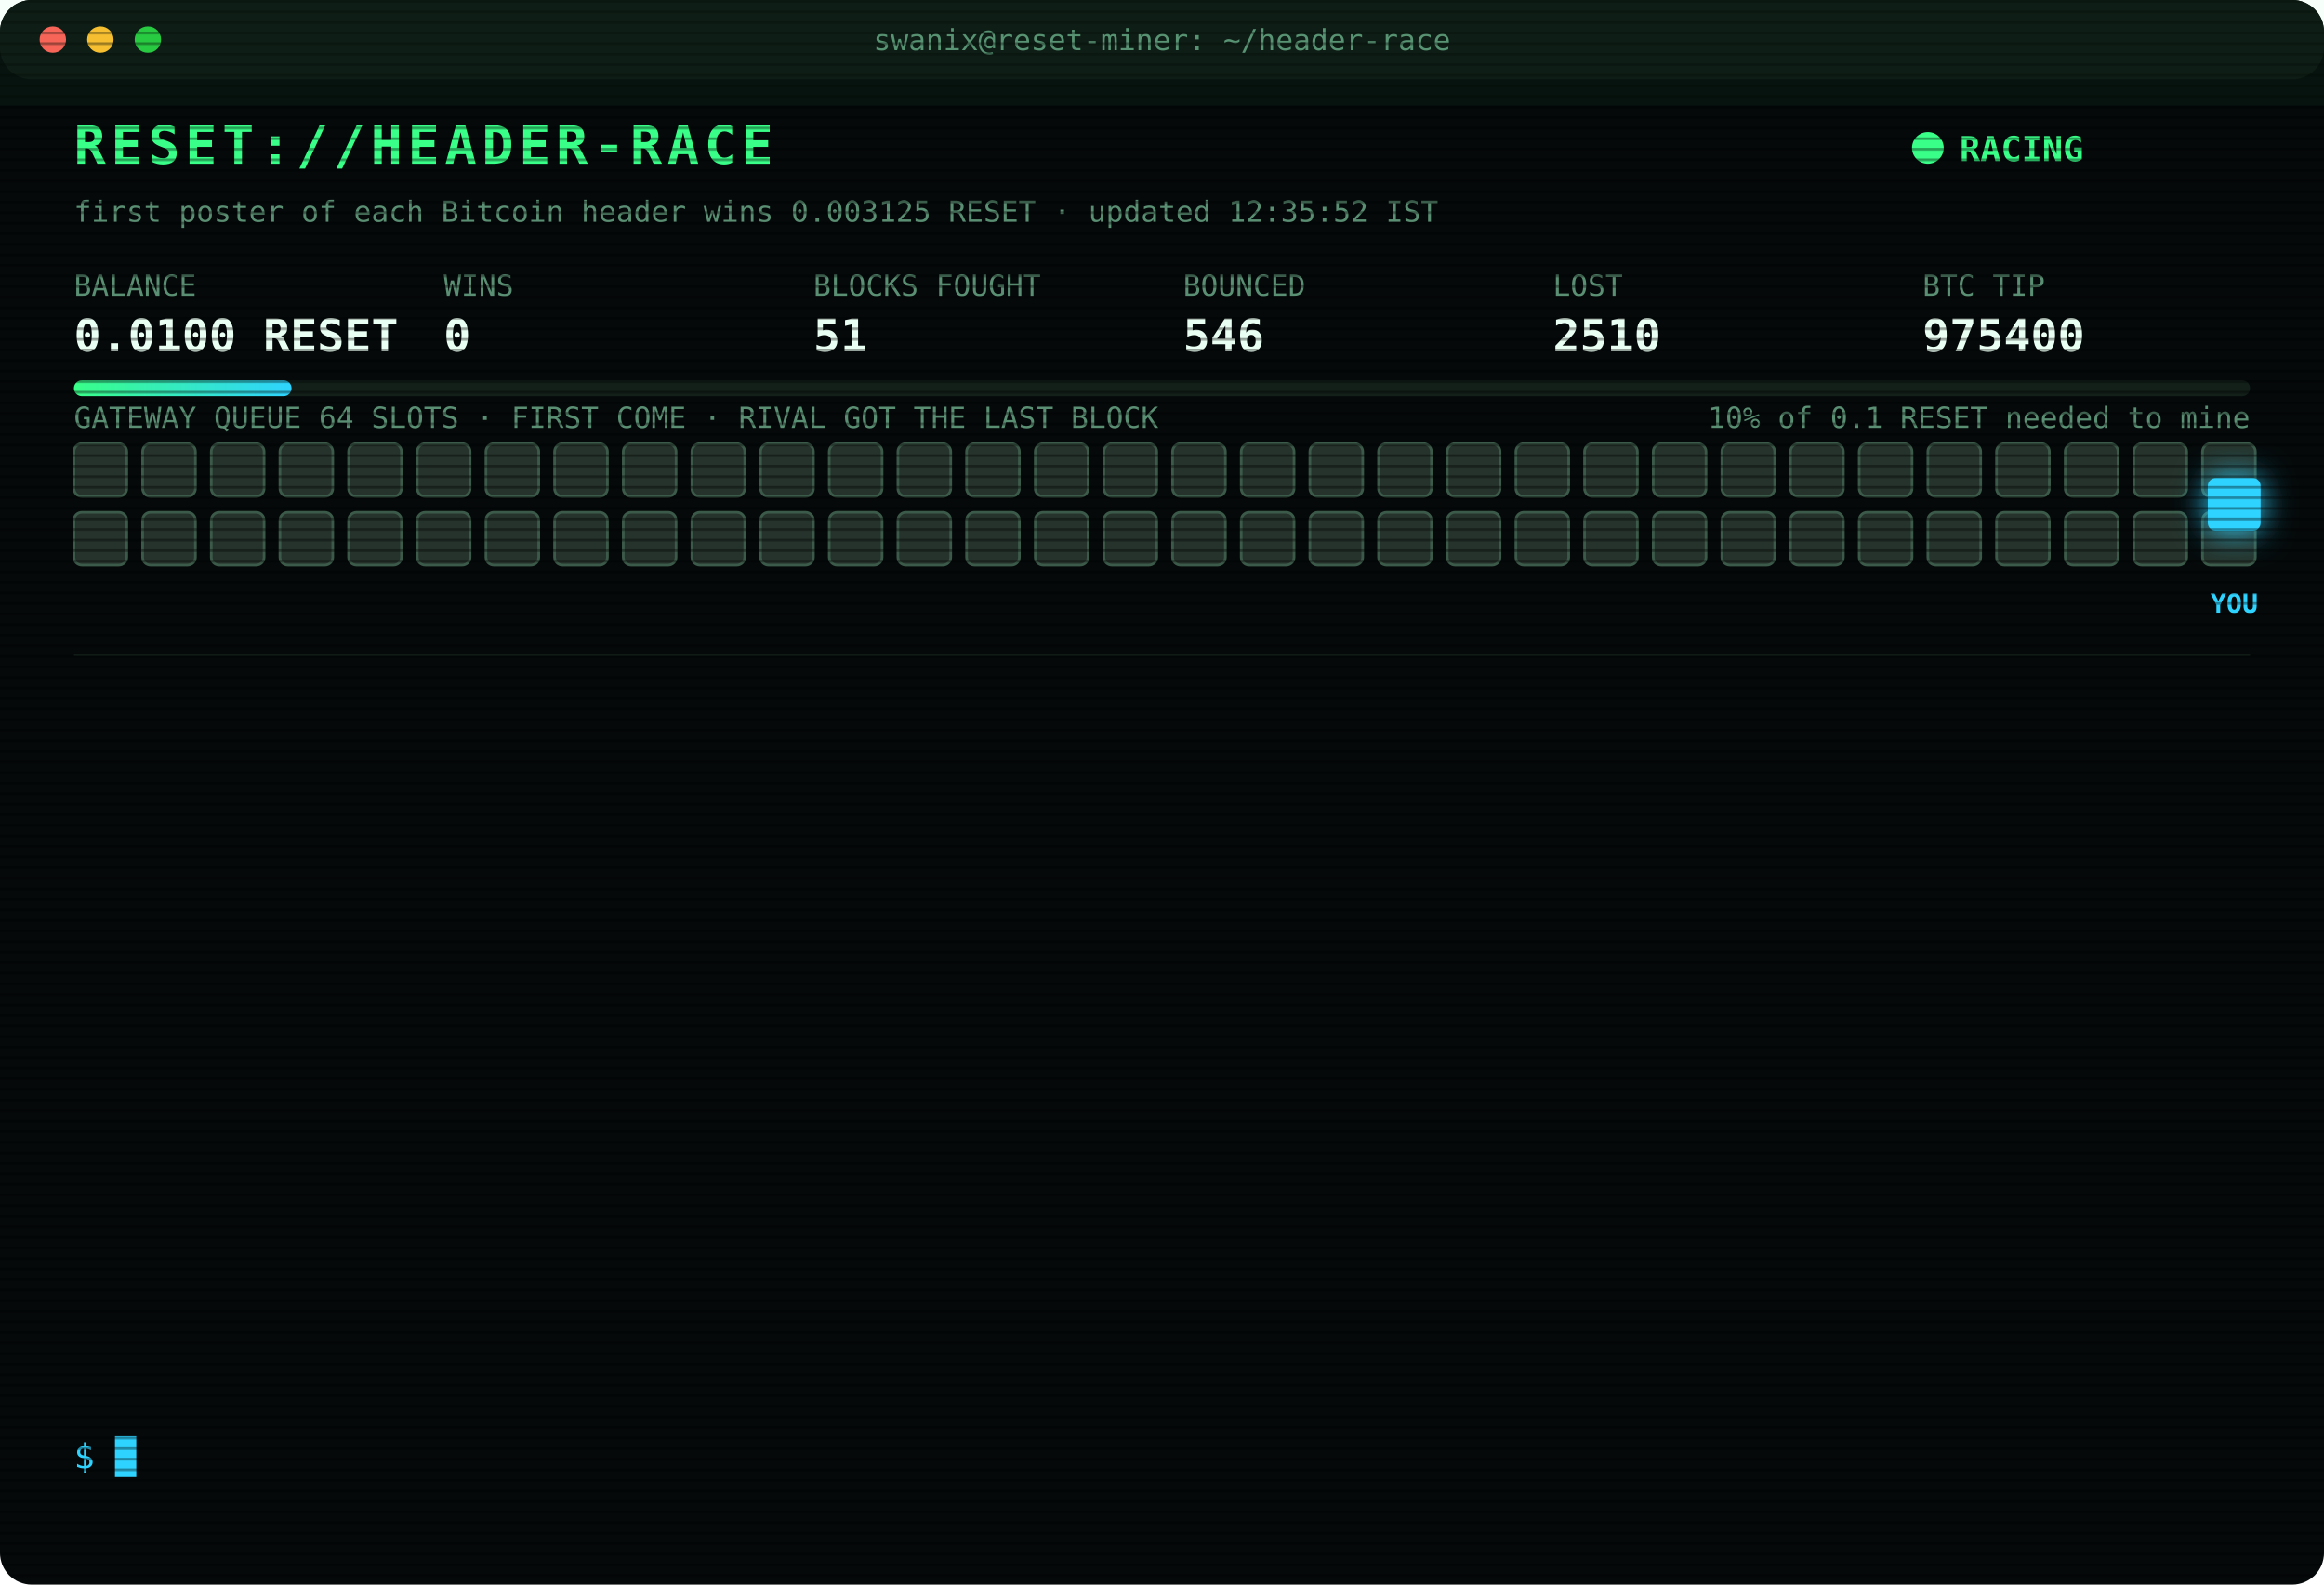
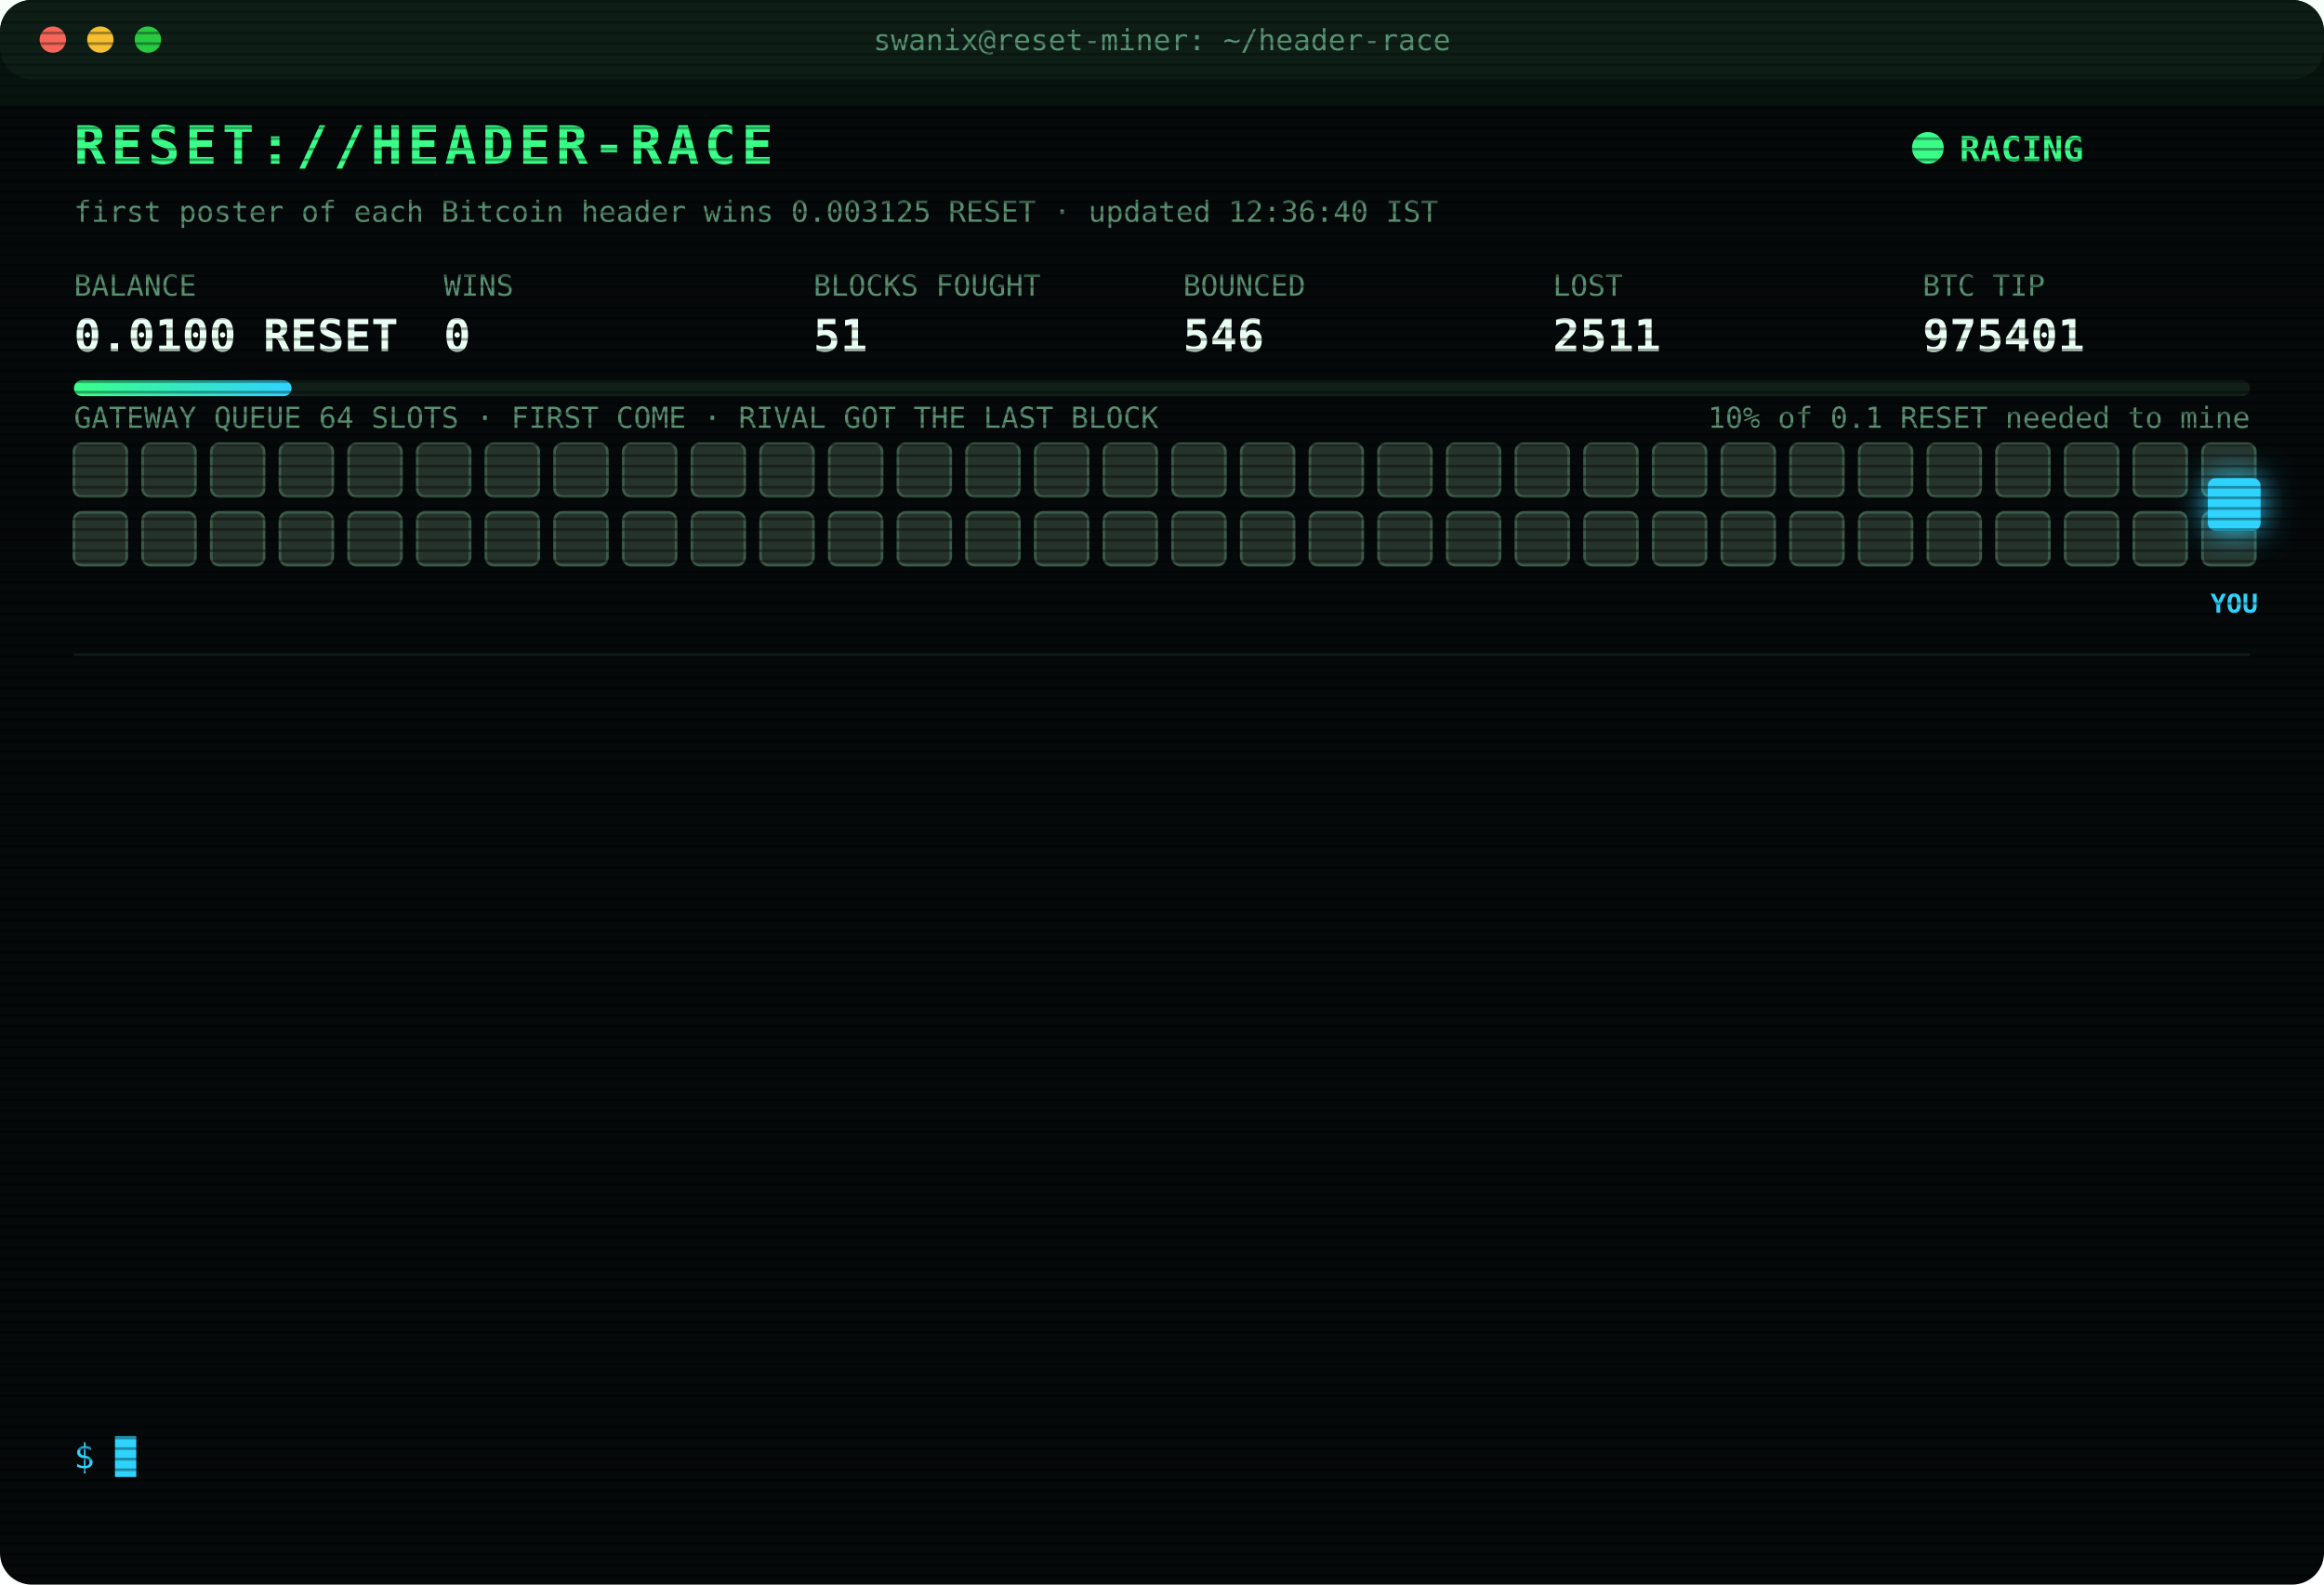
<svg xmlns="http://www.w3.org/2000/svg" width="880" height="600" viewBox="0 0 880 600" font-family="ui-monospace,SFMono-Regular,Menlo,Consolas,monospace">
  <style>
text{font-size:13px;fill:#7CFFB2}
.title{font-size:20px;font-weight:700;fill:#39FF88;letter-spacing:2px;animation:glitch 3s infinite steps(1)}
.sub{fill:#2fd3ff}.k{fill:#5a8f73;font-size:11px}.v{font-size:17px;font-weight:700;fill:#eafff3}
.ts{fill:#3f6b56}.boot{fill:#2fd3ff}.dim{fill:#5a8f73}.bad{fill:#ff4d6d}.warn{fill:#ffd23f}.mag{fill:#ff5cf0}.win{fill:#39FF88;font-weight:700}
.tag{font-size:10px;fill:#2fd3ff;font-weight:700}
.rival{fill:#26332c;stroke:#3c5a49;animation:jam 1.2s infinite alternate}
.idle{fill:#141c18;stroke:#22302a;animation:breathe 4s infinite}
.me{fill:#2fd3ff;filter:drop-shadow(0 0 6px #2fd3ff)}
.hover{animation:nudge 1.1s infinite ease-in-out}.bounce{animation:kick 1.4s infinite}
.ln{opacity:0;animation:in .4s forwards}
.cur{animation:blink 1s infinite steps(1)}
.scan{animation:scan 6s infinite linear}
.led{animation:blink 1.4s infinite}
@keyframes in{from{opacity:0;transform:translateX(-6px)}to{opacity:1;transform:none}}
@keyframes blink{50%{opacity:0}}
@keyframes jam{to{fill:#33463b}}
@keyframes breathe{50%{opacity:.4}}
@keyframes nudge{50%{transform:translateX(-10px)}}
@keyframes kick{0%,100%{transform:none}30%{transform:translateX(-14px)}55%{transform:translateX(10px) translateY(-6px)}}
@keyframes glitch{0%,92%{transform:none}93%{transform:translateX(2px);fill:#ff4d6d}95%{transform:translateX(-2px);fill:#2fd3ff}97%{transform:none}}
@keyframes scan{from{transform:translateY(-40px)}to{transform:translateY(600px)}}
</style>
  <defs>
    <pattern id="sl" width="4" height="4" patternUnits="userSpaceOnUse">
      <rect width="4" height="1" fill="#000" opacity=".35" />
    </pattern>
    <linearGradient id="bar">
      <stop offset="0" stop-color="#39FF88" />
      <stop offset="1" stop-color="#2fd3ff" />
    </linearGradient>
  </defs>
  <rect width="880" height="600" rx="12" fill="#05090a" />
  <rect width="880" height="30" rx="12" fill="#0d1512" />
  <circle cx="20" cy="15" r="5" fill="#ff5f57" />
  <circle cx="38" cy="15" r="5" fill="#febc2e" />
  <circle cx="56" cy="15" r="5" fill="#28c840" />
  <text x="440" y="19" text-anchor="middle" class="k">swanix@reset-miner: ~/header-race</text>
  <text x="28" y="62" class="title">RESET://HEADER-RACE</text>
  <circle class="led" cx="730" cy="56" r="6" fill="#39FF88" />
  <text x="742" y="61" class="win">RACING</text>
-   <text x="28" y="84" class="k">first poster of each Bitcoin header wins 0.003125 RESET · updated 12:35:52 IST</text>
+   <text x="28" y="84" class="k">first poster of each Bitcoin header wins 0.003125 RESET · updated 12:36:40 IST</text>
  <text x="28" y="112" class="k">BALANCE</text>
  <text x="28" y="133" class="v">0.0100 RESET</text>
  <text x="168" y="112" class="k">WINS</text>
  <text x="168" y="133" class="v">0</text>
  <text x="308" y="112" class="k">BLOCKS FOUGHT</text>
  <text x="308" y="133" class="v">51</text>
  <text x="448" y="112" class="k">BOUNCED</text>
  <text x="448" y="133" class="v">546</text>
  <text x="588" y="112" class="k">LOST</text>
-   <text x="588" y="133" class="v">2510</text>
+   <text x="588" y="133" class="v">2511</text>
  <text x="728" y="112" class="k">BTC TIP</text>
-   <text x="728" y="133" class="v">975400</text>
+   <text x="728" y="133" class="v">975401</text>
  <rect x="28" y="144" width="824" height="6" rx="3" fill="#13201a" />
  <rect x="28" y="144" width="82.4" height="6" rx="3" fill="url(#bar)" />
  <text x="852" y="162" text-anchor="end" class="k">10% of 0.1 RESET needed to mine</text>
  <text x="28" y="162" class="k">GATEWAY QUEUE 64 SLOTS · FIRST COME · RIVAL GOT THE LAST BLOCK</text>
  <rect class="rival" x="28" y="168" width="20" height="20" rx="3" style="animation-delay:0.00s" />
  <rect class="rival" x="54" y="168" width="20" height="20" rx="3" style="animation-delay:0.05s" />
  <rect class="rival" x="80" y="168" width="20" height="20" rx="3" style="animation-delay:0.10s" />
  <rect class="rival" x="106" y="168" width="20" height="20" rx="3" style="animation-delay:0.15s" />
  <rect class="rival" x="132" y="168" width="20" height="20" rx="3" style="animation-delay:0.20s" />
  <rect class="rival" x="158" y="168" width="20" height="20" rx="3" style="animation-delay:0.25s" />
  <rect class="rival" x="184" y="168" width="20" height="20" rx="3" style="animation-delay:0.30s" />
  <rect class="rival" x="210" y="168" width="20" height="20" rx="3" style="animation-delay:0.35s" />
  <rect class="rival" x="236" y="168" width="20" height="20" rx="3" style="animation-delay:0.40s" />
  <rect class="rival" x="262" y="168" width="20" height="20" rx="3" style="animation-delay:0.45s" />
  <rect class="rival" x="288" y="168" width="20" height="20" rx="3" style="animation-delay:0.50s" />
  <rect class="rival" x="314" y="168" width="20" height="20" rx="3" style="animation-delay:0.55s" />
  <rect class="rival" x="340" y="168" width="20" height="20" rx="3" style="animation-delay:0.60s" />
  <rect class="rival" x="366" y="168" width="20" height="20" rx="3" style="animation-delay:0.65s" />
  <rect class="rival" x="392" y="168" width="20" height="20" rx="3" style="animation-delay:0.70s" />
  <rect class="rival" x="418" y="168" width="20" height="20" rx="3" style="animation-delay:0.75s" />
  <rect class="rival" x="444" y="168" width="20" height="20" rx="3" style="animation-delay:0.80s" />
  <rect class="rival" x="470" y="168" width="20" height="20" rx="3" style="animation-delay:0.85s" />
  <rect class="rival" x="496" y="168" width="20" height="20" rx="3" style="animation-delay:0.90s" />
  <rect class="rival" x="522" y="168" width="20" height="20" rx="3" style="animation-delay:0.95s" />
  <rect class="rival" x="548" y="168" width="20" height="20" rx="3" style="animation-delay:1.00s" />
  <rect class="rival" x="574" y="168" width="20" height="20" rx="3" style="animation-delay:1.05s" />
  <rect class="rival" x="600" y="168" width="20" height="20" rx="3" style="animation-delay:1.10s" />
  <rect class="rival" x="626" y="168" width="20" height="20" rx="3" style="animation-delay:1.15s" />
  <rect class="rival" x="652" y="168" width="20" height="20" rx="3" style="animation-delay:1.20s" />
  <rect class="rival" x="678" y="168" width="20" height="20" rx="3" style="animation-delay:1.25s" />
  <rect class="rival" x="704" y="168" width="20" height="20" rx="3" style="animation-delay:1.30s" />
  <rect class="rival" x="730" y="168" width="20" height="20" rx="3" style="animation-delay:1.35s" />
  <rect class="rival" x="756" y="168" width="20" height="20" rx="3" style="animation-delay:1.40s" />
  <rect class="rival" x="782" y="168" width="20" height="20" rx="3" style="animation-delay:1.45s" />
  <rect class="rival" x="808" y="168" width="20" height="20" rx="3" style="animation-delay:1.50s" />
  <rect class="rival" x="834" y="168" width="20" height="20" rx="3" style="animation-delay:1.55s" />
  <rect class="rival" x="28" y="194" width="20" height="20" rx="3" style="animation-delay:1.60s" />
  <rect class="rival" x="54" y="194" width="20" height="20" rx="3" style="animation-delay:1.65s" />
  <rect class="rival" x="80" y="194" width="20" height="20" rx="3" style="animation-delay:1.70s" />
  <rect class="rival" x="106" y="194" width="20" height="20" rx="3" style="animation-delay:1.75s" />
  <rect class="rival" x="132" y="194" width="20" height="20" rx="3" style="animation-delay:1.80s" />
  <rect class="rival" x="158" y="194" width="20" height="20" rx="3" style="animation-delay:1.85s" />
  <rect class="rival" x="184" y="194" width="20" height="20" rx="3" style="animation-delay:1.90s" />
  <rect class="rival" x="210" y="194" width="20" height="20" rx="3" style="animation-delay:1.95s" />
  <rect class="rival" x="236" y="194" width="20" height="20" rx="3" style="animation-delay:2.00s" />
  <rect class="rival" x="262" y="194" width="20" height="20" rx="3" style="animation-delay:2.05s" />
  <rect class="rival" x="288" y="194" width="20" height="20" rx="3" style="animation-delay:2.10s" />
  <rect class="rival" x="314" y="194" width="20" height="20" rx="3" style="animation-delay:2.15s" />
  <rect class="rival" x="340" y="194" width="20" height="20" rx="3" style="animation-delay:2.20s" />
  <rect class="rival" x="366" y="194" width="20" height="20" rx="3" style="animation-delay:2.25s" />
  <rect class="rival" x="392" y="194" width="20" height="20" rx="3" style="animation-delay:2.30s" />
  <rect class="rival" x="418" y="194" width="20" height="20" rx="3" style="animation-delay:2.35s" />
  <rect class="rival" x="444" y="194" width="20" height="20" rx="3" style="animation-delay:2.40s" />
  <rect class="rival" x="470" y="194" width="20" height="20" rx="3" style="animation-delay:2.45s" />
  <rect class="rival" x="496" y="194" width="20" height="20" rx="3" style="animation-delay:2.50s" />
  <rect class="rival" x="522" y="194" width="20" height="20" rx="3" style="animation-delay:2.55s" />
  <rect class="rival" x="548" y="194" width="20" height="20" rx="3" style="animation-delay:2.60s" />
  <rect class="rival" x="574" y="194" width="20" height="20" rx="3" style="animation-delay:2.65s" />
  <rect class="rival" x="600" y="194" width="20" height="20" rx="3" style="animation-delay:2.70s" />
  <rect class="rival" x="626" y="194" width="20" height="20" rx="3" style="animation-delay:2.75s" />
  <rect class="rival" x="652" y="194" width="20" height="20" rx="3" style="animation-delay:2.80s" />
  <rect class="rival" x="678" y="194" width="20" height="20" rx="3" style="animation-delay:2.85s" />
  <rect class="rival" x="704" y="194" width="20" height="20" rx="3" style="animation-delay:2.90s" />
  <rect class="rival" x="730" y="194" width="20" height="20" rx="3" style="animation-delay:2.95s" />
  <rect class="rival" x="756" y="194" width="20" height="20" rx="3" style="animation-delay:3.00s" />
  <rect class="rival" x="782" y="194" width="20" height="20" rx="3" style="animation-delay:3.05s" />
  <rect class="rival" x="808" y="194" width="20" height="20" rx="3" style="animation-delay:3.10s" />
  <rect class="rival" x="834" y="194" width="20" height="20" rx="3" style="animation-delay:3.15s" />
  <g class="hover">
    <rect class="me" x="836" y="181" width="20" height="20" rx="3" />
    <text class="tag" x="846" y="232" text-anchor="middle">YOU</text>
  </g>
  <line x1="28" x2="852" y1="248" y2="248" stroke="#13201a" />
  <g class="ln" style="animation-delay:0.40s">
-     <text x="28" y="270" class="ts">09:46:47</text>
-     <text x="104" y="270" class="bad">[LOST] #975388 taken by a rival miner</text>
+     <text x="28" y="270" class="ts">10:02:51</text>
+     <text x="104" y="270" class="bad">[LOST] #975389 taken by a rival miner</text>
  </g>
  <g class="ln" style="animation-delay:0.65s">
-     <text x="28" y="292" class="ts">10:02:51</text>
-     <text x="104" y="292" class="bad">[LOST] #975389 taken by a rival miner</text>
+     <text x="28" y="292" class="ts">10:11:57</text>
+     <text x="104" y="292" class="bad">[LOST] #975390 taken by a rival miner</text>
  </g>
  <g class="ln" style="animation-delay:0.90s">
-     <text x="28" y="314" class="ts">10:11:57</text>
-     <text x="104" y="314" class="bad">[LOST] #975390 taken by a rival miner</text>
+     <text x="28" y="314" class="ts">10:49:42</text>
+     <text x="104" y="314" class="bad">[LOST] #975391 taken by a rival miner</text>
  </g>
  <g class="ln" style="animation-delay:1.15s">
-     <text x="28" y="336" class="ts">10:49:42</text>
-     <text x="104" y="336" class="bad">[LOST] #975391 taken by a rival miner</text>
+     <text x="28" y="336" class="ts">10:53:12</text>
+     <text x="104" y="336" class="bad">[LOST] #975392 taken by a rival miner</text>
  </g>
  <g class="ln" style="animation-delay:1.40s">
-     <text x="28" y="358" class="ts">10:53:12</text>
-     <text x="104" y="358" class="bad">[LOST] #975392 taken by a rival miner</text>
+     <text x="28" y="358" class="ts">11:19:01</text>
+     <text x="104" y="358" class="bad">[LOST] #975393 taken by a rival miner</text>
  </g>
  <g class="ln" style="animation-delay:1.65s">
-     <text x="28" y="380" class="ts">11:19:01</text>
-     <text x="104" y="380" class="bad">[LOST] #975393 taken by a rival miner</text>
+     <text x="28" y="380" class="ts">11:20:50</text>
+     <text x="104" y="380" class="bad">[LOST] #975394 taken by a rival miner</text>
  </g>
  <g class="ln" style="animation-delay:1.90s">
-     <text x="28" y="402" class="ts">11:20:50</text>
-     <text x="104" y="402" class="bad">[LOST] #975394 taken by a rival miner</text>
+     <text x="28" y="402" class="ts">11:23:22</text>
+     <text x="104" y="402" class="bad">[LOST] #975395 taken by a rival miner</text>
  </g>
  <g class="ln" style="animation-delay:2.15s">
-     <text x="28" y="424" class="ts">11:23:22</text>
-     <text x="104" y="424" class="bad">[LOST] #975395 taken by a rival miner</text>
+     <text x="28" y="424" class="ts">11:54:40</text>
+     <text x="104" y="424" class="bad">[LOST] #975396 taken by a rival miner</text>
  </g>
  <g class="ln" style="animation-delay:2.40s">
-     <text x="28" y="446" class="ts">11:54:40</text>
-     <text x="104" y="446" class="bad">[LOST] #975396 taken by a rival miner</text>
+     <text x="28" y="446" class="ts">12:08:15</text>
+     <text x="104" y="446" class="bad">[LOST] #975397 taken by a rival miner</text>
  </g>
  <g class="ln" style="animation-delay:2.65s">
-     <text x="28" y="468" class="ts">12:08:15</text>
-     <text x="104" y="468" class="bad">[LOST] #975397 taken by a rival miner</text>
+     <text x="28" y="468" class="ts">12:14:15</text>
+     <text x="104" y="468" class="bad">[LOST] #975398 taken by a rival miner</text>
  </g>
  <g class="ln" style="animation-delay:2.90s">
-     <text x="28" y="490" class="ts">12:14:15</text>
-     <text x="104" y="490" class="bad">[LOST] #975398 taken by a rival miner</text>
+     <text x="28" y="490" class="ts">12:21:14</text>
+     <text x="104" y="490" class="bad">[LOST] #975399 taken by a rival miner</text>
  </g>
  <g class="ln" style="animation-delay:3.15s">
-     <text x="28" y="512" class="ts">12:21:14</text>
-     <text x="104" y="512" class="bad">[LOST] #975399 taken by a rival miner</text>
+     <text x="28" y="512" class="ts">12:35:52</text>
+     <text x="104" y="512" class="bad">[LOST] #975400 taken by a rival miner</text>
  </g>
  <g class="ln" style="animation-delay:3.40s">
-     <text x="28" y="534" class="ts">12:35:52</text>
-     <text x="104" y="534" class="bad">[LOST] #975400 taken by a rival miner</text>
+     <text x="28" y="534" class="ts">12:36:40</text>
+     <text x="104" y="534" class="bad">[LOST] #975401 taken by a rival miner</text>
  </g>
  <text x="28" y="556" class="sub">$ <tspan class="cur">█</tspan>
  </text>
  <rect width="880" height="600" rx="12" fill="url(#sl)" pointer-events="none" />
  <rect class="scan" width="880" height="40" fill="#39FF88" opacity=".04" />
</svg>
